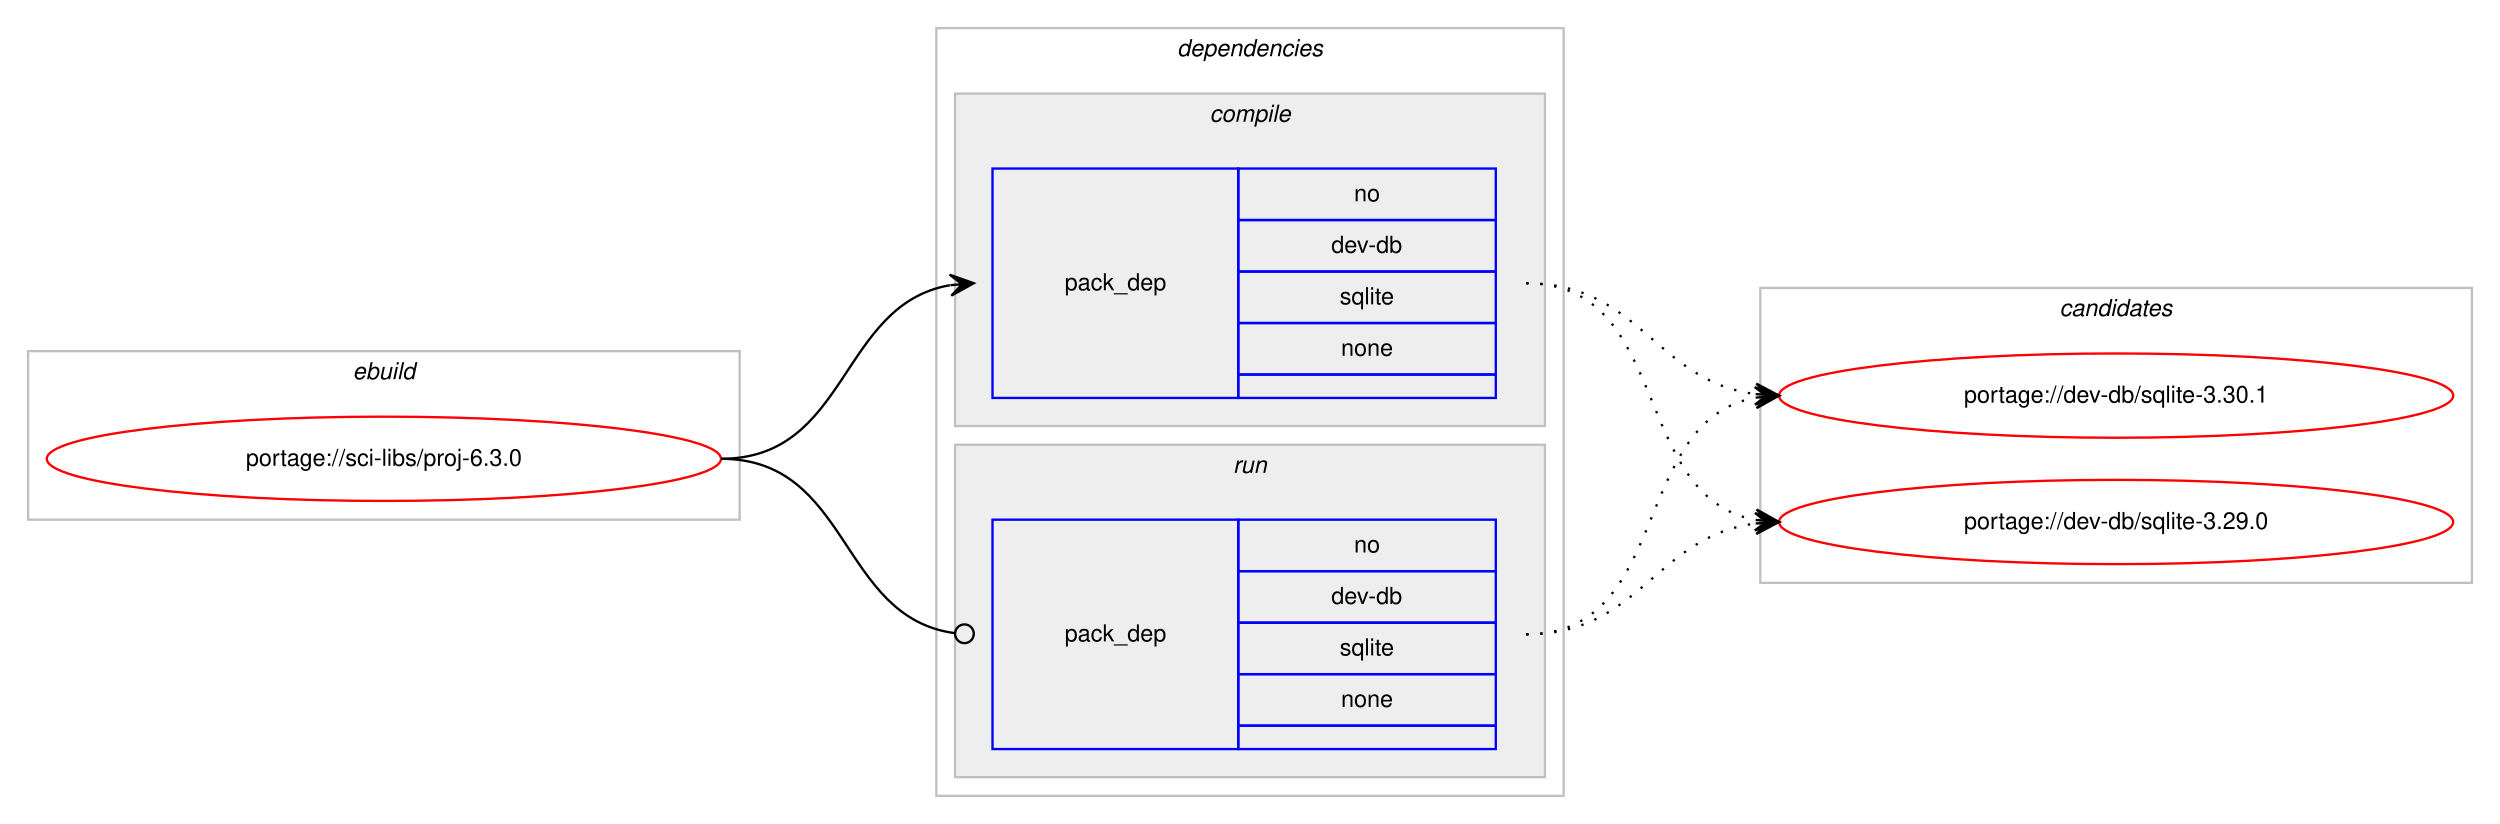
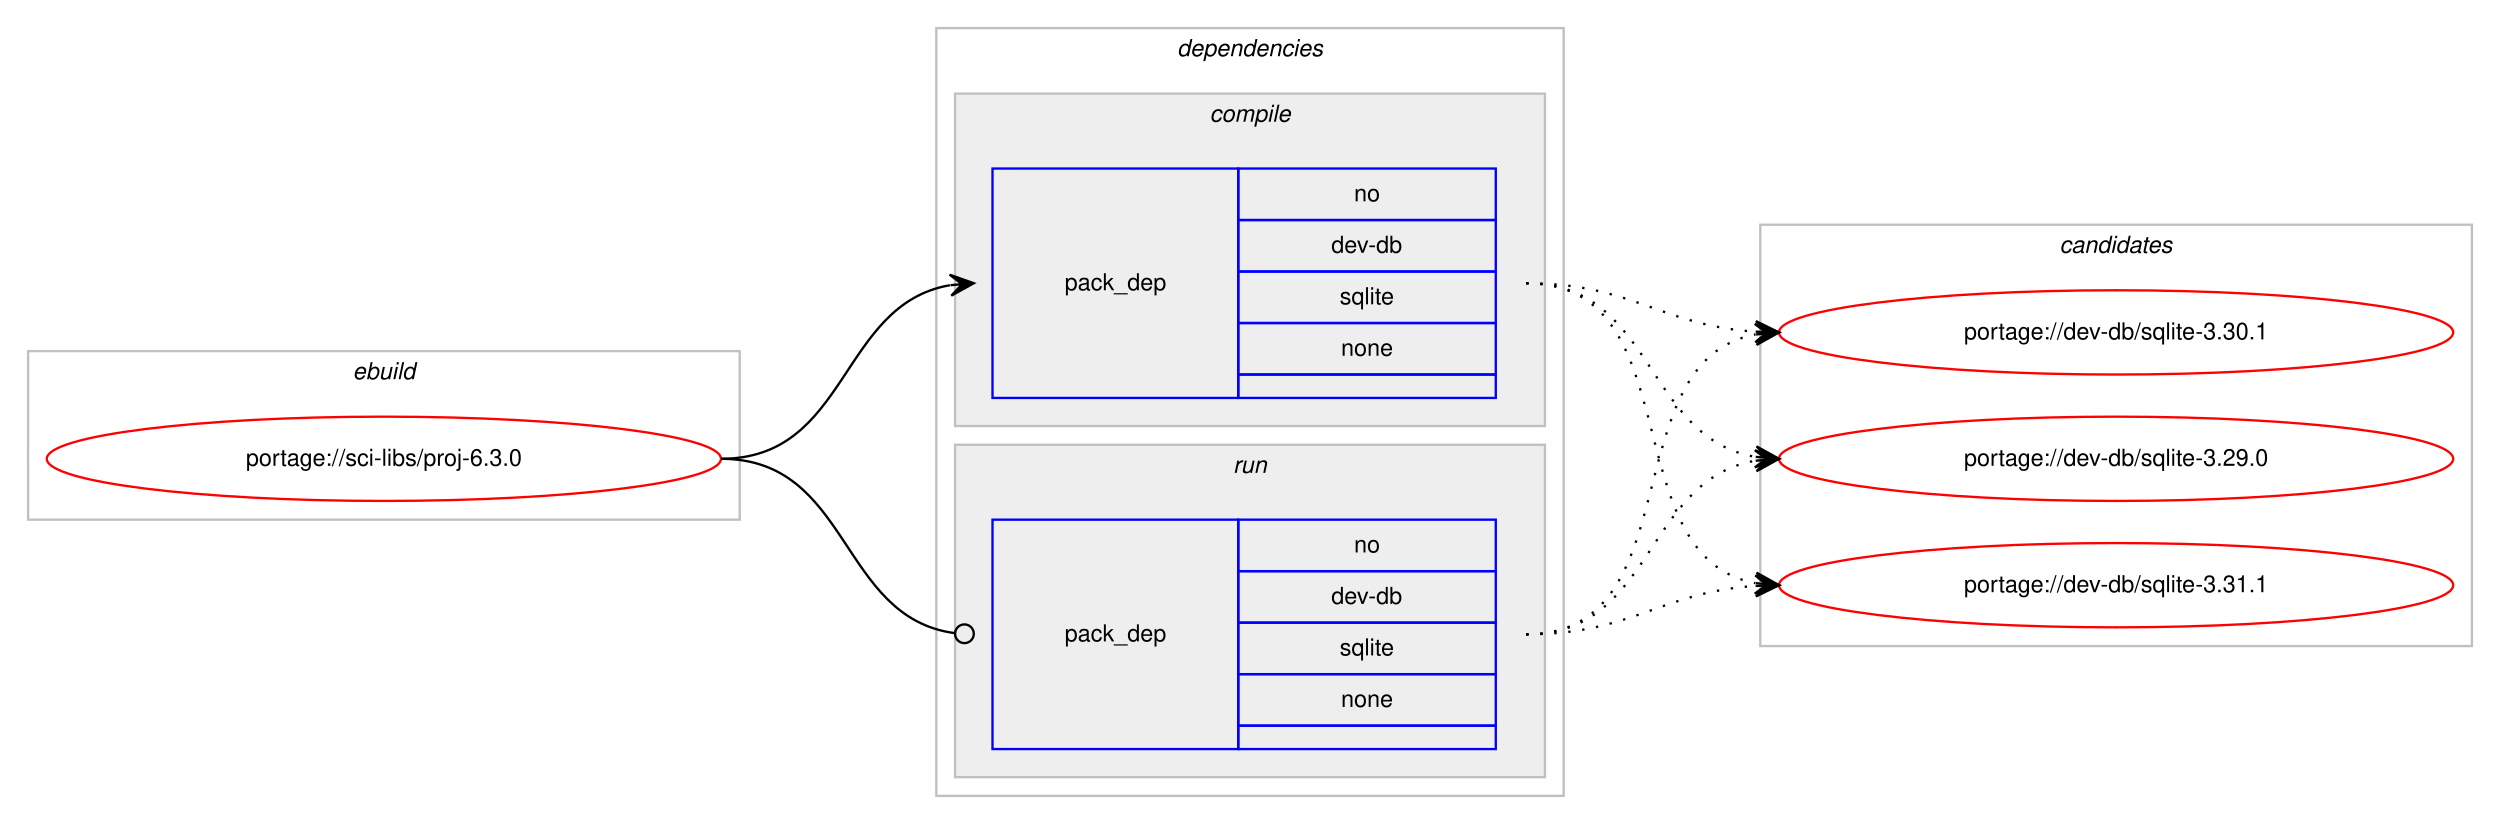
<svg xmlns="http://www.w3.org/2000/svg" xmlns:xlink="http://www.w3.org/1999/xlink" width="1068pt" height="352pt" viewBox="0.00 0.00 1068.00 352.00">
  <g id="graph0" class="graph" transform="scale(1 1) rotate(0) translate(4 348)">
    <polygon fill="#ffffff" stroke="transparent" points="-4,4 -4,-348 1064,-348 1064,4 -4,4" />
    <g id="clust1" class="cluster">
      <polygon fill="none" stroke="#c0c0c0" points="8,-126 8,-198 312,-198 312,-126 8,-126" />
      <text text-anchor="start" x="146.663" y="-186" font-family="Helvetica,sans-Serif" font-style="italic" font-size="10.00" fill="#000000">ebuild</text>
    </g>
    <g id="clust2" class="cluster">
      <polygon fill="none" stroke="#c0c0c0" points="396,-8 396,-336 664,-336 664,-8 396,-8" />
      <text text-anchor="start" x="498.875" y="-324" font-family="Helvetica,sans-Serif" font-style="italic" font-size="10.00" fill="#000000">dependencies</text>
    </g>
    <g id="clust3" class="cluster">
      <polygon fill="#eeeeee" stroke="#c0c0c0" points="404,-166 404,-308 656,-308 656,-166 404,-166" />
      <text text-anchor="start" x="512.778" y="-296" font-family="Helvetica,sans-Serif" font-style="italic" font-size="10.00" fill="#000000">compile</text>
    </g>
    <g id="clust6" class="cluster">
      <polygon fill="#eeeeee" stroke="#c0c0c0" points="404,-16 404,-158 656,-158 656,-16 404,-16" />
      <text text-anchor="start" x="522.777" y="-146" font-family="Helvetica,sans-Serif" font-style="italic" font-size="10.00" fill="#000000">run</text>
    </g>
    <g id="clust8" class="cluster">
-       <polygon fill="none" stroke="#c0c0c0" points="748,-99 748,-225 1052,-225 1052,-99 748,-99" />
-       <text text-anchor="start" x="875.824" y="-213" font-family="Helvetica,sans-Serif" font-style="italic" font-size="10.00" fill="#000000">candidates</text>
+       <polygon fill="none" stroke="#c0c0c0" points="748,-72 748,-252 1052,-252 1052,-72 748,-72" />
+       <text text-anchor="start" x="875.824" y="-240" font-family="Helvetica,sans-Serif" font-style="italic" font-size="10.00" fill="#000000">candidates</text>
    </g>
    <g id="node1" class="node">
      <g id="a_node1">
        <a xlink:href="../sci-libs/proj-6.3.0.svg" xlink:title="portage://sci-libs/proj-6.3.0">
          <ellipse fill="none" stroke="#ff0000" cx="160" cy="-152" rx="144" ry="18" />
          <text text-anchor="middle" x="160" y="-149" font-family="Helvetica,sans-Serif" font-size="10.00" fill="#000000">portage://sci-libs/proj-6.3.0</text>
        </a>
      </g>
    </g>
    <g id="node2" class="node">
      <polygon fill="none" stroke="#0000ff" points="420,-178 420,-276 525,-276 525,-178 420,-178" />
      <text text-anchor="start" x="450.823" y="-224" font-family="Helvetica,sans-Serif" font-size="10.00" fill="#000000">pack_dep</text>
      <polygon fill="none" stroke="#0000ff" points="525,-254 525,-276 635,-276 635,-254 525,-254" />
      <text text-anchor="start" x="574.441" y="-262" font-family="Helvetica,sans-Serif" font-size="10.00" fill="#000000">no</text>
      <polygon fill="none" stroke="#0000ff" points="525,-232 525,-254 635,-254 635,-232 525,-232" />
      <text text-anchor="start" x="564.717" y="-240" font-family="Helvetica,sans-Serif" font-size="10.00" fill="#000000">dev-db</text>
      <polygon fill="none" stroke="#0000ff" points="525,-210 525,-232 635,-232 635,-210 525,-210" />
      <text text-anchor="start" x="568.332" y="-218" font-family="Helvetica,sans-Serif" font-size="10.00" fill="#000000">sqlite</text>
      <polygon fill="none" stroke="#0000ff" points="525,-188 525,-210 635,-210 635,-188 525,-188" />
      <text text-anchor="start" x="568.882" y="-196" font-family="Helvetica,sans-Serif" font-size="10.00" fill="#000000">none</text>
      <polygon fill="none" stroke="#0000ff" points="525,-178 525,-188 635,-188 635,-178 525,-178" />
    </g>
    <g id="edge1" class="edge">
      <path fill="none" stroke="#000000" d="M304,-152C358.786,-152 354.408,-217.918 401.799,-226.158" />
      <polygon fill="#000000" stroke="#000000" points="412,-227 401.664,-230.662 407.017,-226.589 402.034,-226.177 402.034,-226.177 402.034,-226.177 407.017,-226.589 402.404,-221.692 412,-227 412,-227" />
    </g>
    <g id="node3" class="node">
      <polygon fill="none" stroke="#0000ff" points="420,-28 420,-126 525,-126 525,-28 420,-28" />
      <text text-anchor="start" x="450.823" y="-74" font-family="Helvetica,sans-Serif" font-size="10.00" fill="#000000">pack_dep</text>
      <polygon fill="none" stroke="#0000ff" points="525,-104 525,-126 635,-126 635,-104 525,-104" />
      <text text-anchor="start" x="574.441" y="-112" font-family="Helvetica,sans-Serif" font-size="10.00" fill="#000000">no</text>
      <polygon fill="none" stroke="#0000ff" points="525,-82 525,-104 635,-104 635,-82 525,-82" />
      <text text-anchor="start" x="564.717" y="-90" font-family="Helvetica,sans-Serif" font-size="10.00" fill="#000000">dev-db</text>
      <polygon fill="none" stroke="#0000ff" points="525,-60 525,-82 635,-82 635,-60 525,-60" />
      <text text-anchor="start" x="568.332" y="-68" font-family="Helvetica,sans-Serif" font-size="10.00" fill="#000000">sqlite</text>
      <polygon fill="none" stroke="#0000ff" points="525,-38 525,-60 635,-60 635,-38 525,-38" />
      <text text-anchor="start" x="568.882" y="-46" font-family="Helvetica,sans-Serif" font-size="10.00" fill="#000000">none</text>
      <polygon fill="none" stroke="#0000ff" points="525,-28 525,-38 635,-38 635,-28 525,-28" />
    </g>
    <g id="edge2" class="edge">
      <path fill="none" stroke="#000000" d="M304,-152C359.586,-152 354.267,-84.145 403.905,-77.519" />
      <ellipse fill="none" stroke="#000000" cx="408.008" cy="-77.256" rx="4" ry="4" />
    </g>
    <g id="node4" class="node">
      <g id="a_node4">
-         <a xlink:href="../dev-db/sqlite-3.30.1.svg" xlink:title="portage://dev-db/sqlite-3.30.1">
-           <ellipse fill="none" stroke="#ff0000" cx="900" cy="-179" rx="144" ry="18" />
-           <text text-anchor="middle" x="900" y="-176" font-family="Helvetica,sans-Serif" font-size="10.00" fill="#000000">portage://dev-db/sqlite-3.30.1</text>
+         <a xlink:href="../dev-db/sqlite-3.31.1.svg" xlink:title="portage://dev-db/sqlite-3.31.1">
+           <ellipse fill="none" stroke="#ff0000" cx="900" cy="-98" rx="144" ry="18" />
+           <text text-anchor="middle" x="900" y="-95" font-family="Helvetica,sans-Serif" font-size="10.00" fill="#000000">portage://dev-db/sqlite-3.31.1</text>
        </a>
      </g>
    </g>
    <g id="edge3" class="edge">
-       <path fill="none" stroke="#000000" stroke-dasharray="1,5" d="M648,-227C696.937,-227 702.838,-185.338 745.891,-179.642" />
-       <polygon fill="#000000" stroke="#000000" points="756,-179 746.306,-184.125 751.01,-179.317 746.02,-179.634 746.02,-179.634 746.02,-179.634 751.01,-179.317 745.735,-175.143 756,-179 756,-179" />
+       <path fill="none" stroke="#000000" stroke-dasharray="1,5" d="M648,-227C719.123,-227 685.006,-110.29 745.852,-98.893" />
+       <polygon fill="#000000" stroke="#000000" points="756,-98 746.433,-103.359 751.019,-98.438 746.038,-98.876 746.038,-98.876 746.038,-98.876 751.019,-98.438 745.644,-94.394 756,-98 756,-98" />
    </g>
    <g id="node5" class="node">
      <g id="a_node5">
-         <a xlink:href="../dev-db/sqlite-3.29.0.svg" xlink:title="portage://dev-db/sqlite-3.29.0">
-           <ellipse fill="none" stroke="#ff0000" cx="900" cy="-125" rx="144" ry="18" />
-           <text text-anchor="middle" x="900" y="-122" font-family="Helvetica,sans-Serif" font-size="10.00" fill="#000000">portage://dev-db/sqlite-3.29.0</text>
+         <a xlink:href="../dev-db/sqlite-3.30.1.svg" xlink:title="portage://dev-db/sqlite-3.30.1">
+           <ellipse fill="none" stroke="#ff0000" cx="900" cy="-206" rx="144" ry="18" />
+           <text text-anchor="middle" x="900" y="-203" font-family="Helvetica,sans-Serif" font-size="10.00" fill="#000000">portage://dev-db/sqlite-3.30.1</text>
        </a>
      </g>
    </g>
    <g id="edge4" class="edge">
-       <path fill="none" stroke="#000000" stroke-dasharray="1,5" d="M648,-227C710.413,-227 692.337,-135.851 745.947,-125.882" />
-       <polygon fill="#000000" stroke="#000000" points="756,-125 746.432,-130.357 751.019,-125.437 746.038,-125.874 746.038,-125.874 746.038,-125.874 751.019,-125.437 745.645,-121.391 756,-125 756,-125" />
+       <path fill="none" stroke="#000000" stroke-dasharray="1,5" d="M648,-227C693.365,-227 705.424,-208.925 745.976,-206.313" />
+       <polygon fill="#000000" stroke="#000000" points="756,-206 746.145,-210.81 751.002,-206.156 746.005,-206.312 746.005,-206.312 746.005,-206.312 751.002,-206.156 745.864,-201.815 756,-206 756,-206" />
+     </g>
+     <g id="node6" class="node">
+       <g id="a_node6">
+         <a xlink:href="../dev-db/sqlite-3.29.0.svg" xlink:title="portage://dev-db/sqlite-3.29.0">
+           <ellipse fill="none" stroke="#ff0000" cx="900" cy="-152" rx="144" ry="18" />
+           <text text-anchor="middle" x="900" y="-149" font-family="Helvetica,sans-Serif" font-size="10.00" fill="#000000">portage://dev-db/sqlite-3.29.0</text>
+         </a>
+       </g>
    </g>
    <g id="edge5" class="edge">
-       <path fill="none" stroke="#000000" stroke-dasharray="1,5" d="M648,-77C710.413,-77 692.337,-168.149 745.947,-178.118" />
-       <polygon fill="#000000" stroke="#000000" points="756,-179 745.645,-182.609 751.019,-178.563 746.038,-178.126 746.038,-178.126 746.038,-178.126 751.019,-178.563 746.432,-173.643 756,-179 756,-179" />
+       <path fill="none" stroke="#000000" stroke-dasharray="1,5" d="M648,-227C702.787,-227 698.408,-161.082 745.799,-152.842" />
+       <polygon fill="#000000" stroke="#000000" points="756,-152 746.404,-157.308 751.017,-152.411 746.034,-152.823 746.034,-152.823 746.034,-152.823 751.017,-152.411 745.664,-148.338 756,-152 756,-152" />
    </g>
    <g id="edge6" class="edge">
-       <path fill="none" stroke="#000000" stroke-dasharray="1,5" d="M648,-77C696.937,-77 702.838,-118.662 745.891,-124.358" />
-       <polygon fill="#000000" stroke="#000000" points="756,-125 745.735,-128.857 751.01,-124.683 746.02,-124.366 746.02,-124.366 746.02,-124.366 751.01,-124.683 746.306,-119.875 756,-125 756,-125" />
+       <path fill="none" stroke="#000000" stroke-dasharray="1,5" d="M648,-77C693.365,-77 705.424,-95.075 745.976,-97.687" />
+       <polygon fill="#000000" stroke="#000000" points="756,-98 745.864,-102.186 751.002,-97.844 746.005,-97.688 746.005,-97.688 746.005,-97.688 751.002,-97.844 746.145,-93.19 756,-98 756,-98" />
+     </g>
+     <g id="edge7" class="edge">
+       <path fill="none" stroke="#000000" stroke-dasharray="1,5" d="M648,-77C719.123,-77 685.006,-193.71 745.852,-205.107" />
+       <polygon fill="#000000" stroke="#000000" points="756,-206 745.644,-209.606 751.019,-205.562 746.038,-205.124 746.038,-205.124 746.038,-205.124 751.019,-205.562 746.433,-200.641 756,-206 756,-206" />
+     </g>
+     <g id="edge8" class="edge">
+       <path fill="none" stroke="#000000" stroke-dasharray="1,5" d="M648,-77C702.787,-77 698.408,-142.918 745.799,-151.158" />
+       <polygon fill="#000000" stroke="#000000" points="756,-152 745.664,-155.662 751.017,-151.589 746.034,-151.177 746.034,-151.177 746.034,-151.177 751.017,-151.589 746.404,-146.692 756,-152 756,-152" />
    </g>
  </g>
</svg>
